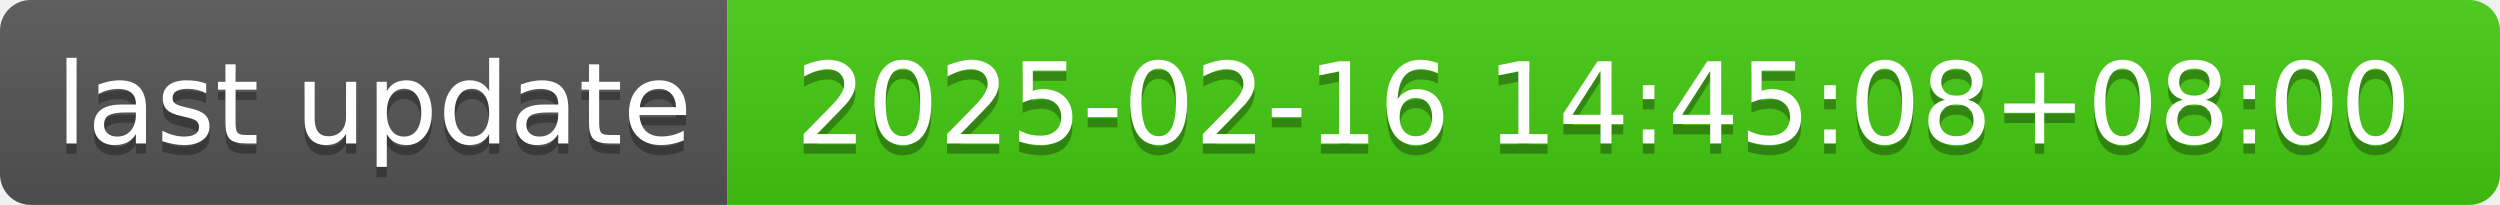
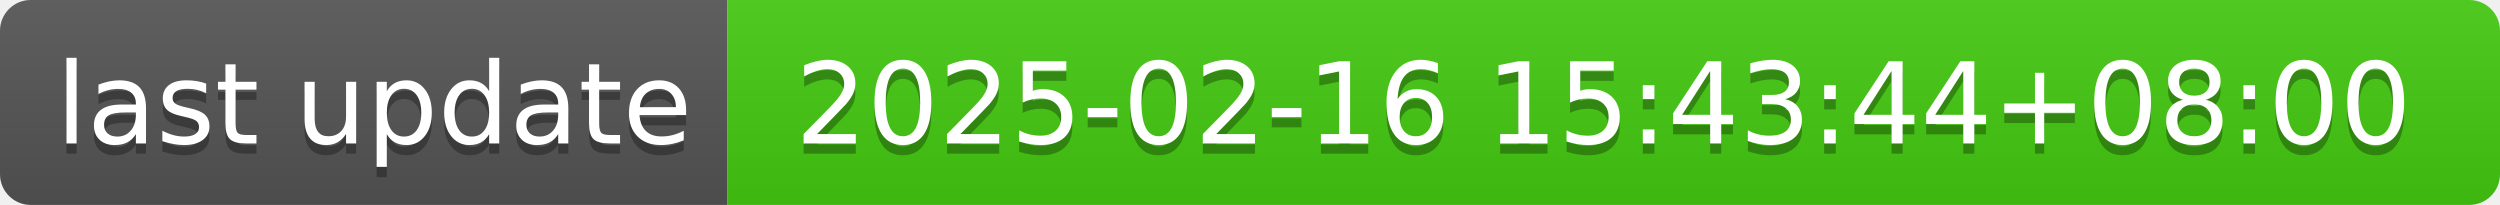
- <svg xmlns="http://www.w3.org/2000/svg" width="244" height="20" role="img" aria-label="last update: 2025-02-16 14:45:08+08:00">
+ <svg xmlns="http://www.w3.org/2000/svg" width="244" height="20" role="img" aria-label="last update: 2025-02-16 15:43:44+08:00">
  <linearGradient id="s" x2="0" y2="100%">
    <stop offset="0" stop-color="#bbb" stop-opacity=".1" />
    <stop offset="1" stop-opacity=".1" />
  </linearGradient>
  <clipPath id="r">
    <rect width="244" height="20" rx="3" fill="#fff" />
  </clipPath>
  <g clip-path="url(#r)">
    <rect width="71" height="20" fill="#555" />
    <rect x="71" width="173" height="20" fill="#4c1" />
    <rect width="244" height="20" fill="url(#s)" />
  </g>
  <g fill="#fff" text-anchor="middle" font-family="Verdana,Geneva,DejaVu Sans,sans-serif" text-rendering="geometricPrecision" font-size="110">
    <text aria-hidden="true" x="365" y="150" fill="#010101" fill-opacity=".3" transform="scale(.1)" textLength="610">last update</text>
    <text x="365" y="140" transform="scale(.1)" fill="#fff" textLength="610">last update</text>
-     <text aria-hidden="true" x="1565" y="150" fill="#010101" fill-opacity=".3" transform="scale(.1)" textLength="1630">2025-02-16 14:45:08+08:00</text>
-     <text x="1565" y="140" transform="scale(.1)" fill="#fff" textLength="1630">2025-02-16 14:45:08+08:00</text>
+     <text aria-hidden="true" x="1565" y="150" fill="#010101" fill-opacity=".3" transform="scale(.1)" textLength="1630">2025-02-16 15:43:44+08:00</text>
+     <text x="1565" y="140" transform="scale(.1)" fill="#fff" textLength="1630">2025-02-16 15:43:44+08:00</text>
  </g>
</svg>
